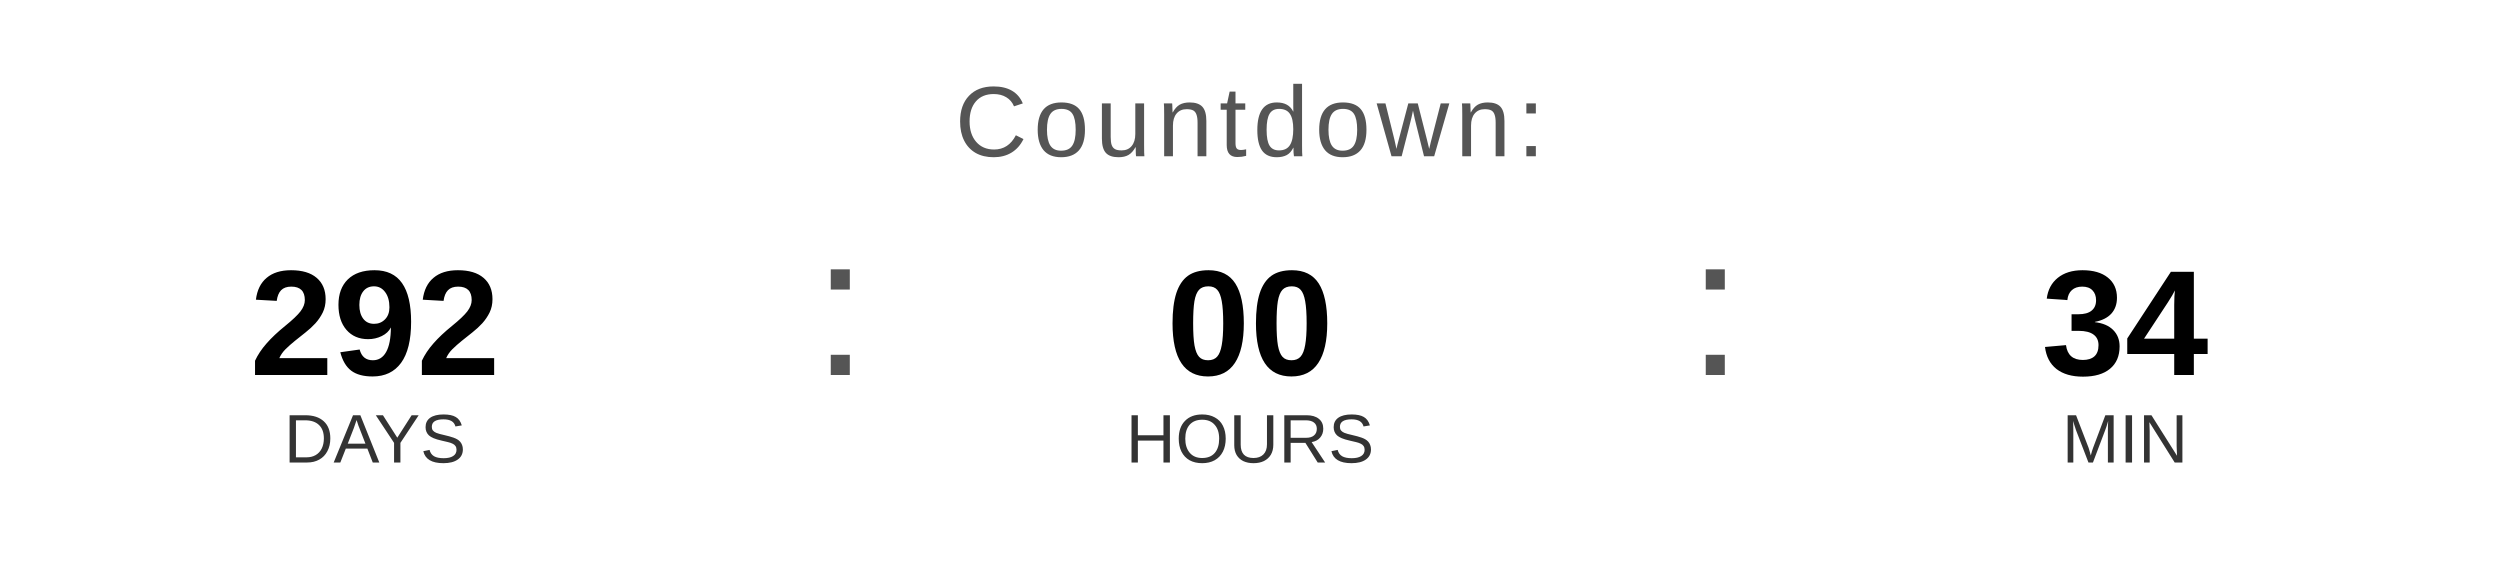
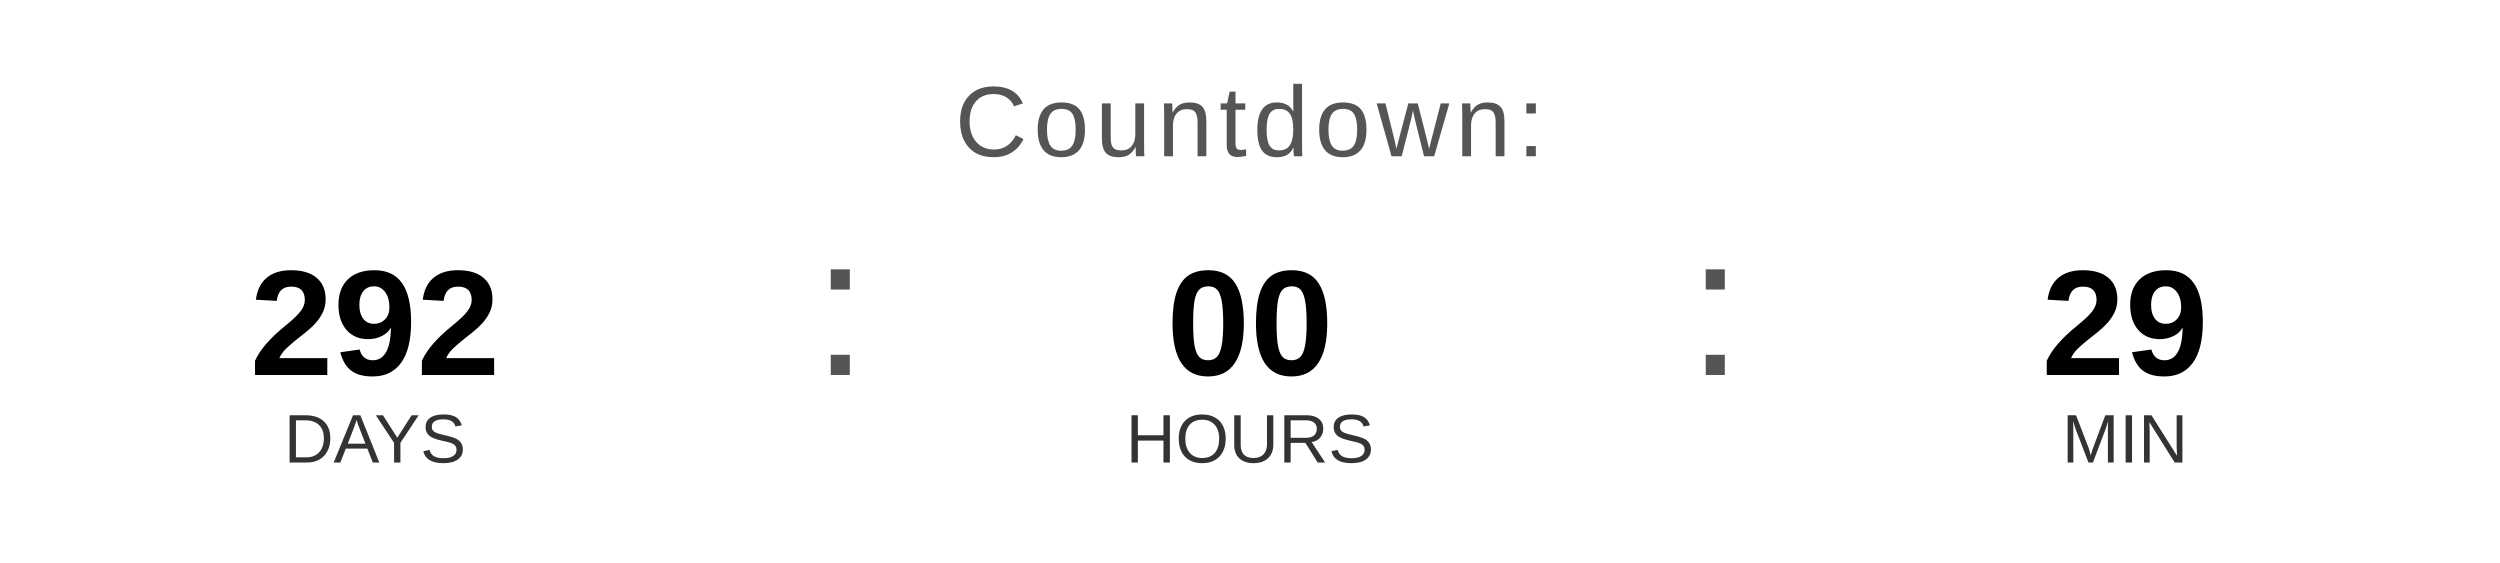
<svg xmlns="http://www.w3.org/2000/svg" width="400" height="90" viewBox="0 0 400 90">
  <text x="200" y="25" font-family="Arial, Helvetica, sans-serif" font-size="16" fill="#555555" text-anchor="middle" letter-spacing="1">
    Countdown:
  </text>
  <text x="60" y="60" font-family="Arial, Helvetica, sans-serif" font-size="24" font-weight="bold" fill="#000000" text-anchor="middle">292</text>
  <text x="60" y="74" font-family="Arial, Helvetica, sans-serif" font-size="11" fill="#333333" text-anchor="middle">DAYS</text>
  <text x="130" y="60" font-family="Arial, sans-serif" font-size="32" fill="#555555">:</text>
  <text x="200" y="60" font-family="Arial, Helvetica, sans-serif" font-size="24" font-weight="bold" fill="#000000" text-anchor="middle">00</text>
  <text x="200" y="74" font-family="Arial, Helvetica, sans-serif" font-size="11" fill="#333333" text-anchor="middle">HOURS</text>
  <text x="270" y="60" font-family="Arial, sans-serif" font-size="32" fill="#555555">:</text>
-   <text x="340" y="60" font-family="Arial, Helvetica, sans-serif" font-size="24" font-weight="bold" fill="#000000" text-anchor="middle">34</text>
+   <text x="340" y="60" font-family="Arial, Helvetica, sans-serif" font-size="24" font-weight="bold" fill="#000000" text-anchor="middle">29</text>
  <text x="340" y="74" font-family="Arial, Helvetica, sans-serif" font-size="11" fill="#333333" text-anchor="middle">MIN</text>
</svg>
